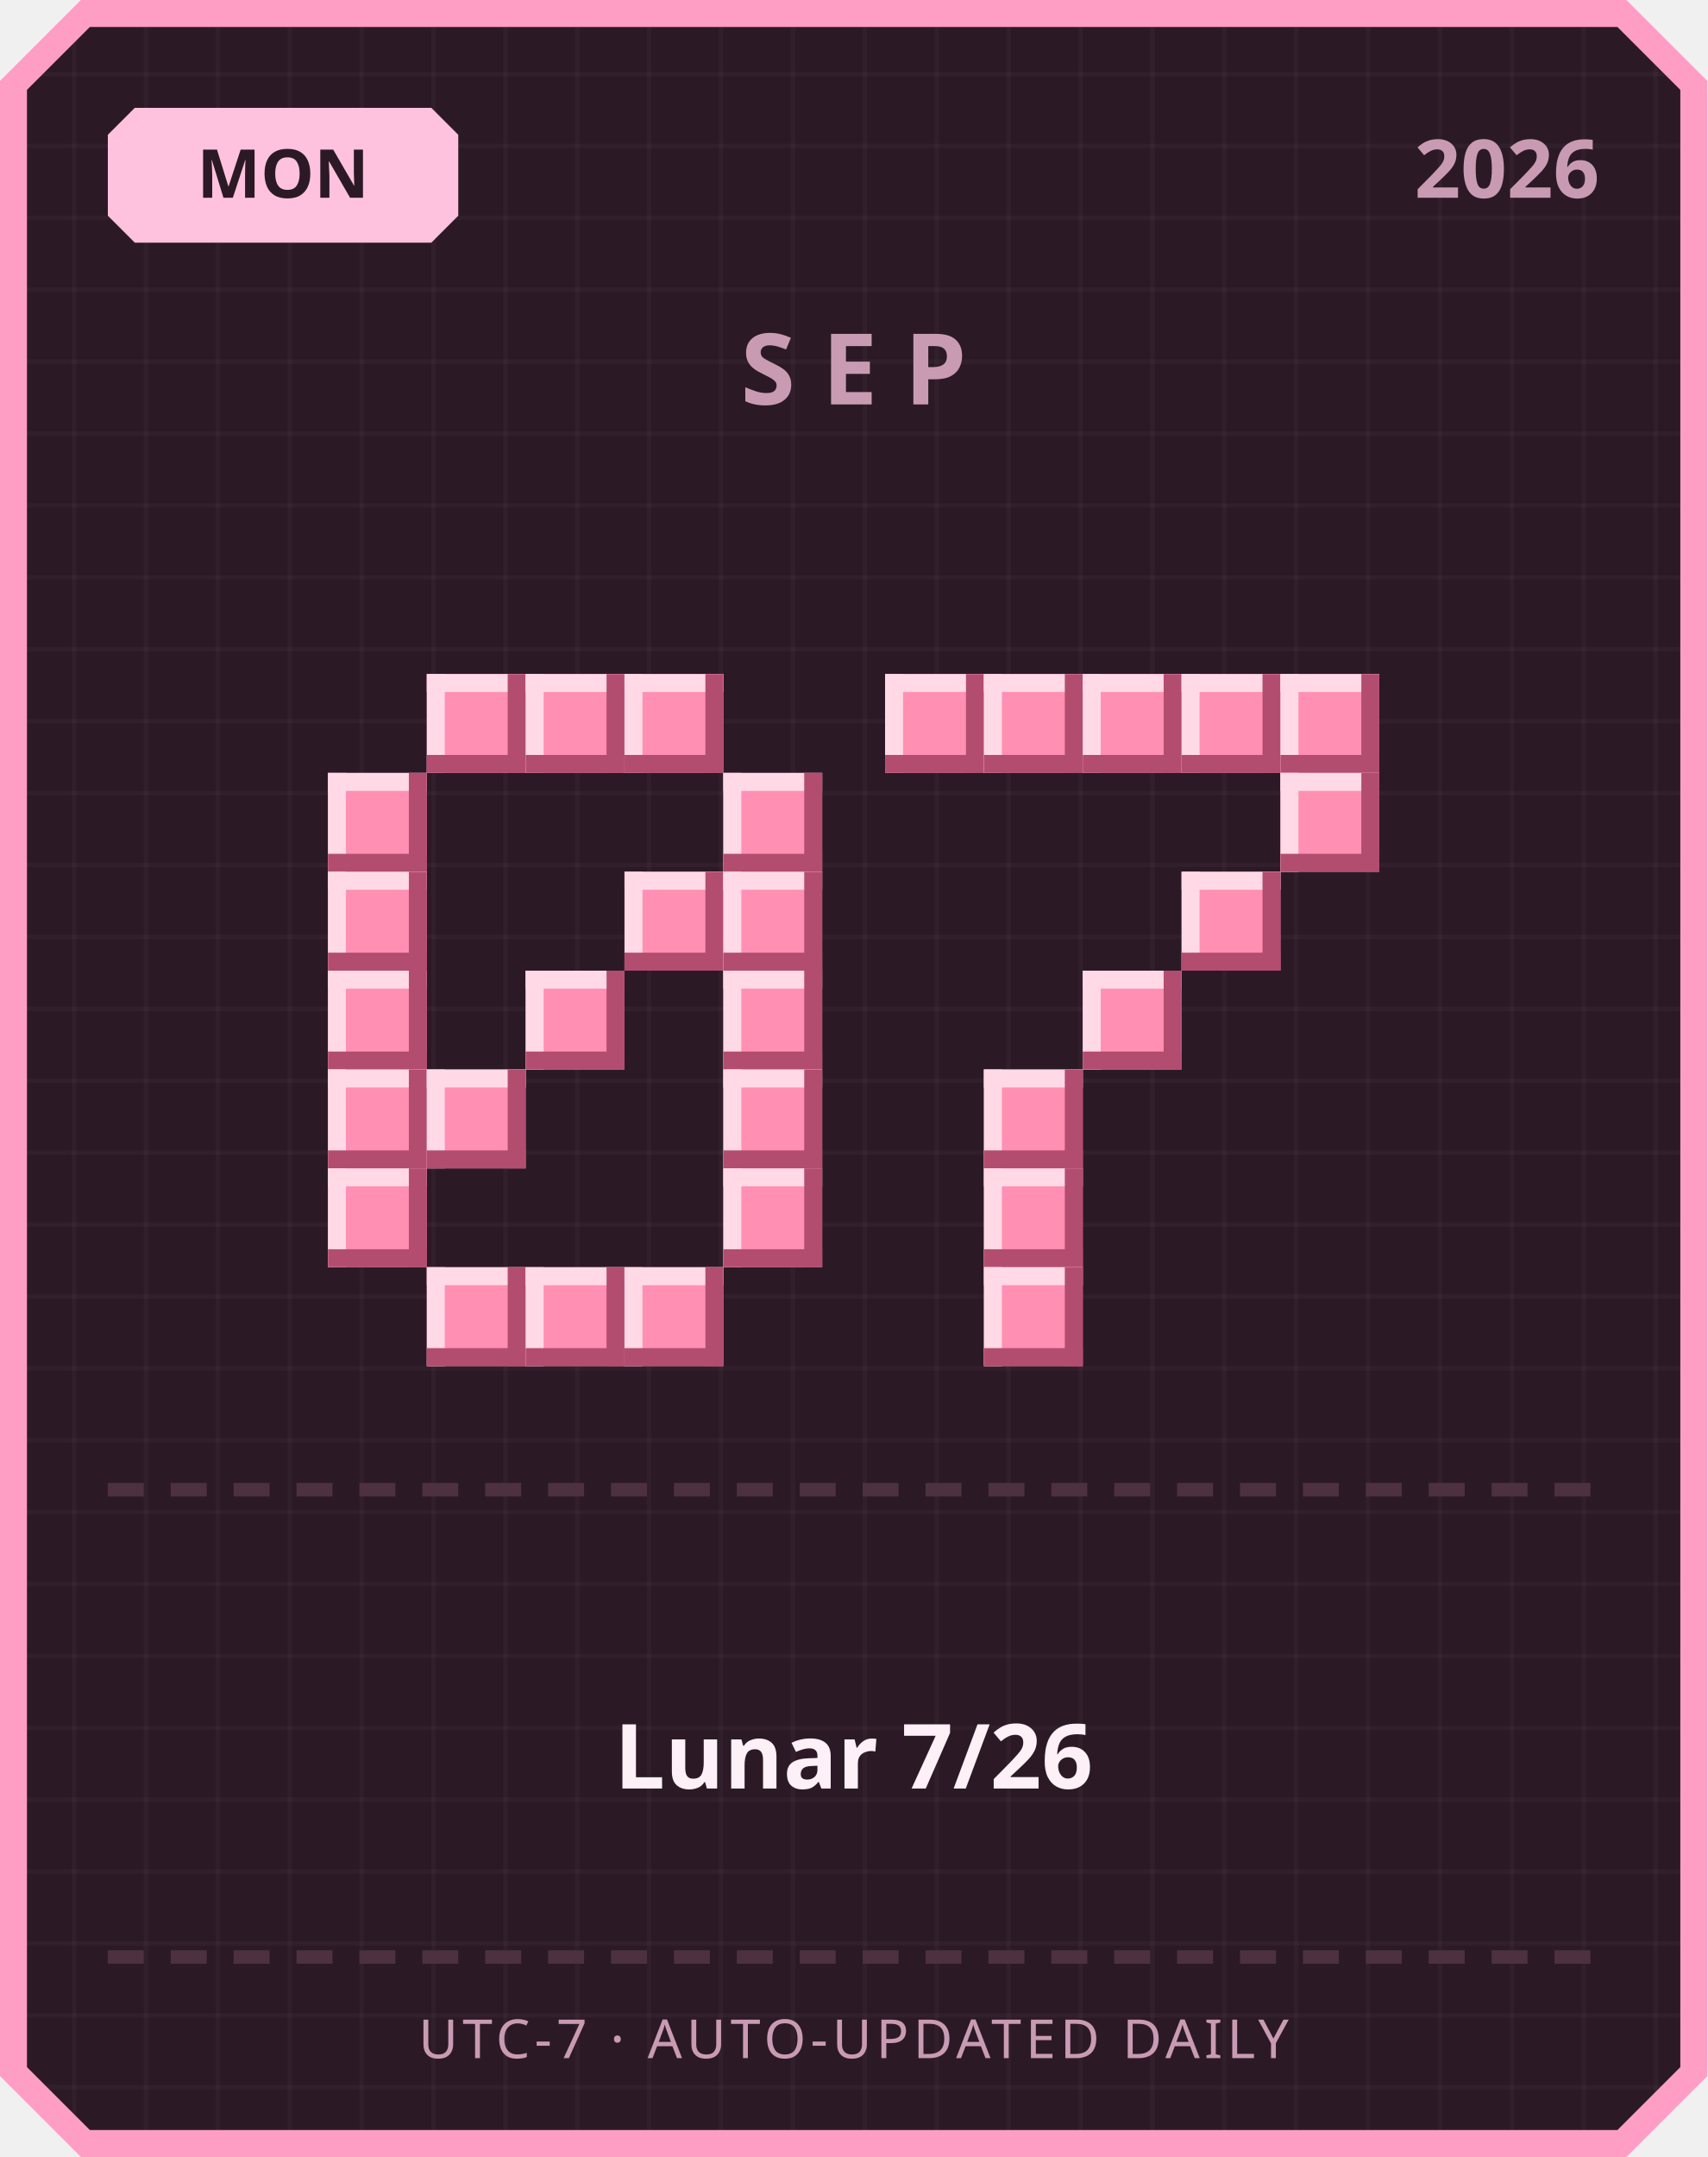
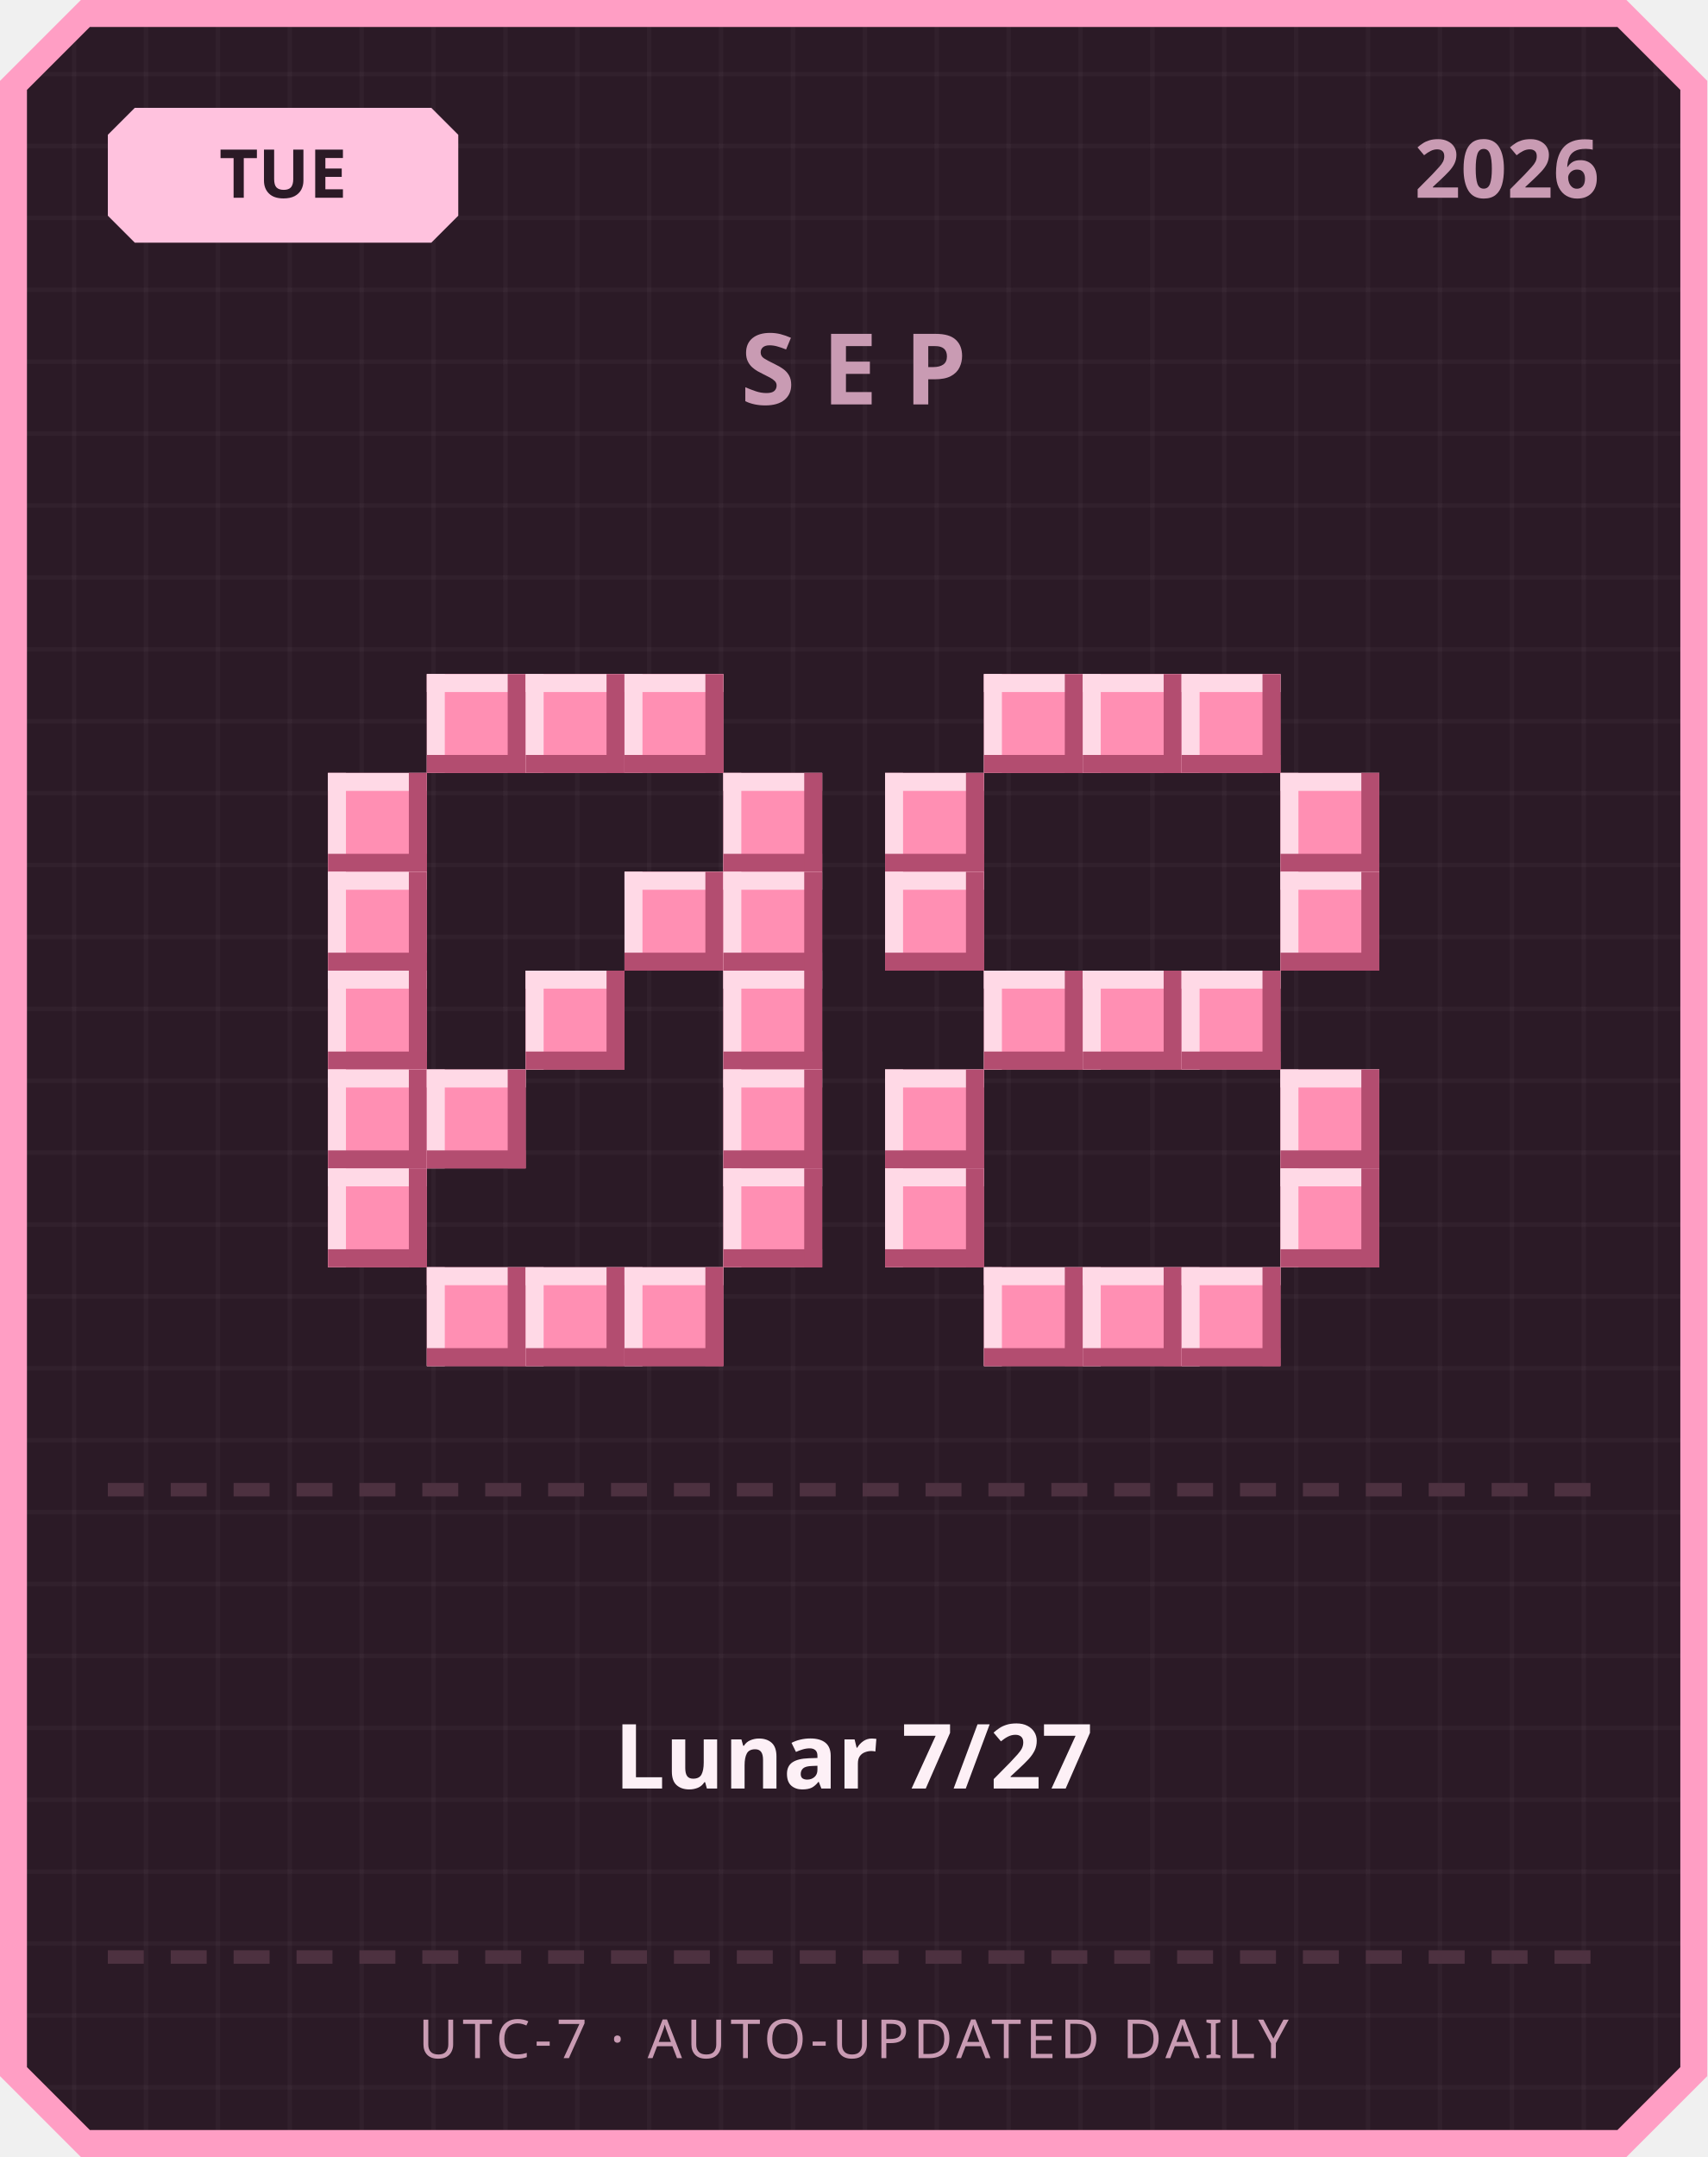
<svg xmlns="http://www.w3.org/2000/svg" width="380" height="480" viewBox="0 0 380 480">
  <defs>
    <pattern id="grid" width="16" height="16" patternUnits="userSpaceOnUse">
      <rect width="16" height="16" fill="#2b1a26" />
      <rect width="1" height="16" fill="#ffffff" opacity="0.03" />
      <rect width="16" height="1" fill="#ffffff" opacity="0.03" />
    </pattern>
  </defs>
  <path d="M 18,0 L 362,0 L 380,18 L 380,462 L 362,480 L 18,480 L 0,462 L 0,18 Z" fill="#ff9ec4" />
  <path d="M 20,6 L 360,6 L 374,20 L 374,460 L 360,474 L 20,474 L 6,460 L 6,20 Z" fill="url(#grid)" />
  <path d="M 30,24 L 96,24 L 102,30 L 102,48 L 96,54 L 30,54 L 24,48 L 24,30 Z" fill="#ffc2de" />
-   <text x="63" y="44" text-anchor="middle" font-family="'Segoe UI', sans-serif" font-size="15" font-weight="700" fill="#2b1a26">MON</text>
+   <text x="63" y="44" text-anchor="middle" font-family="'Segoe UI', sans-serif" font-size="15" font-weight="700" fill="#2b1a26">TUE</text>
  <text x="356" y="44" text-anchor="end" font-family="'Segoe UI', sans-serif" font-size="18" font-weight="700" fill="#c99bb3">2026</text>
  <text x="190" y="90" text-anchor="middle" font-family="'Segoe UI', sans-serif" font-size="22" font-weight="700" letter-spacing="6" fill="#c99bb3">SEP</text>
  <rect x="95" y="150" width="22" height="22" fill="#ff8fb3" />
  <rect x="95" y="150" width="22" height="4" fill="#ffd9e6" />
  <rect x="95" y="150" width="4" height="22" fill="#ffd9e6" />
  <rect x="95" y="168" width="22" height="4" fill="#b34d70" />
  <rect x="113" y="150" width="4" height="22" fill="#b34d70" />
  <rect x="117" y="150" width="22" height="22" fill="#ff8fb3" />
  <rect x="117" y="150" width="22" height="4" fill="#ffd9e6" />
  <rect x="117" y="150" width="4" height="22" fill="#ffd9e6" />
  <rect x="117" y="168" width="22" height="4" fill="#b34d70" />
  <rect x="135" y="150" width="4" height="22" fill="#b34d70" />
  <rect x="139" y="150" width="22" height="22" fill="#ff8fb3" />
  <rect x="139" y="150" width="22" height="4" fill="#ffd9e6" />
  <rect x="139" y="150" width="4" height="22" fill="#ffd9e6" />
  <rect x="139" y="168" width="22" height="4" fill="#b34d70" />
  <rect x="157" y="150" width="4" height="22" fill="#b34d70" />
  <rect x="73" y="172" width="22" height="22" fill="#ff8fb3" />
  <rect x="73" y="172" width="22" height="4" fill="#ffd9e6" />
  <rect x="73" y="172" width="4" height="22" fill="#ffd9e6" />
  <rect x="73" y="190" width="22" height="4" fill="#b34d70" />
  <rect x="91" y="172" width="4" height="22" fill="#b34d70" />
  <rect x="161" y="172" width="22" height="22" fill="#ff8fb3" />
  <rect x="161" y="172" width="22" height="4" fill="#ffd9e6" />
  <rect x="161" y="172" width="4" height="22" fill="#ffd9e6" />
  <rect x="161" y="190" width="22" height="4" fill="#b34d70" />
  <rect x="179" y="172" width="4" height="22" fill="#b34d70" />
  <rect x="73" y="194" width="22" height="22" fill="#ff8fb3" />
  <rect x="73" y="194" width="22" height="4" fill="#ffd9e6" />
  <rect x="73" y="194" width="4" height="22" fill="#ffd9e6" />
  <rect x="73" y="212" width="22" height="4" fill="#b34d70" />
  <rect x="91" y="194" width="4" height="22" fill="#b34d70" />
  <rect x="139" y="194" width="22" height="22" fill="#ff8fb3" />
  <rect x="139" y="194" width="22" height="4" fill="#ffd9e6" />
  <rect x="139" y="194" width="4" height="22" fill="#ffd9e6" />
  <rect x="139" y="212" width="22" height="4" fill="#b34d70" />
  <rect x="157" y="194" width="4" height="22" fill="#b34d70" />
  <rect x="161" y="194" width="22" height="22" fill="#ff8fb3" />
  <rect x="161" y="194" width="22" height="4" fill="#ffd9e6" />
  <rect x="161" y="194" width="4" height="22" fill="#ffd9e6" />
  <rect x="161" y="212" width="22" height="4" fill="#b34d70" />
  <rect x="179" y="194" width="4" height="22" fill="#b34d70" />
  <rect x="73" y="216" width="22" height="22" fill="#ff8fb3" />
  <rect x="73" y="216" width="22" height="4" fill="#ffd9e6" />
  <rect x="73" y="216" width="4" height="22" fill="#ffd9e6" />
  <rect x="73" y="234" width="22" height="4" fill="#b34d70" />
  <rect x="91" y="216" width="4" height="22" fill="#b34d70" />
  <rect x="117" y="216" width="22" height="22" fill="#ff8fb3" />
  <rect x="117" y="216" width="22" height="4" fill="#ffd9e6" />
  <rect x="117" y="216" width="4" height="22" fill="#ffd9e6" />
  <rect x="117" y="234" width="22" height="4" fill="#b34d70" />
  <rect x="135" y="216" width="4" height="22" fill="#b34d70" />
  <rect x="161" y="216" width="22" height="22" fill="#ff8fb3" />
  <rect x="161" y="216" width="22" height="4" fill="#ffd9e6" />
  <rect x="161" y="216" width="4" height="22" fill="#ffd9e6" />
  <rect x="161" y="234" width="22" height="4" fill="#b34d70" />
  <rect x="179" y="216" width="4" height="22" fill="#b34d70" />
  <rect x="73" y="238" width="22" height="22" fill="#ff8fb3" />
  <rect x="73" y="238" width="22" height="4" fill="#ffd9e6" />
  <rect x="73" y="238" width="4" height="22" fill="#ffd9e6" />
  <rect x="73" y="256" width="22" height="4" fill="#b34d70" />
  <rect x="91" y="238" width="4" height="22" fill="#b34d70" />
  <rect x="95" y="238" width="22" height="22" fill="#ff8fb3" />
  <rect x="95" y="238" width="22" height="4" fill="#ffd9e6" />
  <rect x="95" y="238" width="4" height="22" fill="#ffd9e6" />
  <rect x="95" y="256" width="22" height="4" fill="#b34d70" />
  <rect x="113" y="238" width="4" height="22" fill="#b34d70" />
  <rect x="161" y="238" width="22" height="22" fill="#ff8fb3" />
  <rect x="161" y="238" width="22" height="4" fill="#ffd9e6" />
  <rect x="161" y="238" width="4" height="22" fill="#ffd9e6" />
  <rect x="161" y="256" width="22" height="4" fill="#b34d70" />
  <rect x="179" y="238" width="4" height="22" fill="#b34d70" />
  <rect x="73" y="260" width="22" height="22" fill="#ff8fb3" />
  <rect x="73" y="260" width="22" height="4" fill="#ffd9e6" />
  <rect x="73" y="260" width="4" height="22" fill="#ffd9e6" />
  <rect x="73" y="278" width="22" height="4" fill="#b34d70" />
  <rect x="91" y="260" width="4" height="22" fill="#b34d70" />
  <rect x="161" y="260" width="22" height="22" fill="#ff8fb3" />
  <rect x="161" y="260" width="22" height="4" fill="#ffd9e6" />
  <rect x="161" y="260" width="4" height="22" fill="#ffd9e6" />
  <rect x="161" y="278" width="22" height="4" fill="#b34d70" />
  <rect x="179" y="260" width="4" height="22" fill="#b34d70" />
  <rect x="95" y="282" width="22" height="22" fill="#ff8fb3" />
  <rect x="95" y="282" width="22" height="4" fill="#ffd9e6" />
  <rect x="95" y="282" width="4" height="22" fill="#ffd9e6" />
  <rect x="95" y="300" width="22" height="4" fill="#b34d70" />
  <rect x="113" y="282" width="4" height="22" fill="#b34d70" />
  <rect x="117" y="282" width="22" height="22" fill="#ff8fb3" />
  <rect x="117" y="282" width="22" height="4" fill="#ffd9e6" />
  <rect x="117" y="282" width="4" height="22" fill="#ffd9e6" />
  <rect x="117" y="300" width="22" height="4" fill="#b34d70" />
  <rect x="135" y="282" width="4" height="22" fill="#b34d70" />
  <rect x="139" y="282" width="22" height="22" fill="#ff8fb3" />
  <rect x="139" y="282" width="22" height="4" fill="#ffd9e6" />
  <rect x="139" y="282" width="4" height="22" fill="#ffd9e6" />
  <rect x="139" y="300" width="22" height="4" fill="#b34d70" />
  <rect x="157" y="282" width="4" height="22" fill="#b34d70" />
-   <rect x="197" y="150" width="22" height="22" fill="#ff8fb3" />
-   <rect x="197" y="150" width="22" height="4" fill="#ffd9e6" />
-   <rect x="197" y="150" width="4" height="22" fill="#ffd9e6" />
-   <rect x="197" y="168" width="22" height="4" fill="#b34d70" />
-   <rect x="215" y="150" width="4" height="22" fill="#b34d70" />
  <rect x="219" y="150" width="22" height="22" fill="#ff8fb3" />
  <rect x="219" y="150" width="22" height="4" fill="#ffd9e6" />
  <rect x="219" y="150" width="4" height="22" fill="#ffd9e6" />
  <rect x="219" y="168" width="22" height="4" fill="#b34d70" />
  <rect x="237" y="150" width="4" height="22" fill="#b34d70" />
  <rect x="241" y="150" width="22" height="22" fill="#ff8fb3" />
  <rect x="241" y="150" width="22" height="4" fill="#ffd9e6" />
  <rect x="241" y="150" width="4" height="22" fill="#ffd9e6" />
  <rect x="241" y="168" width="22" height="4" fill="#b34d70" />
  <rect x="259" y="150" width="4" height="22" fill="#b34d70" />
  <rect x="263" y="150" width="22" height="22" fill="#ff8fb3" />
  <rect x="263" y="150" width="22" height="4" fill="#ffd9e6" />
  <rect x="263" y="150" width="4" height="22" fill="#ffd9e6" />
  <rect x="263" y="168" width="22" height="4" fill="#b34d70" />
  <rect x="281" y="150" width="4" height="22" fill="#b34d70" />
-   <rect x="285" y="150" width="22" height="22" fill="#ff8fb3" />
-   <rect x="285" y="150" width="22" height="4" fill="#ffd9e6" />
-   <rect x="285" y="150" width="4" height="22" fill="#ffd9e6" />
-   <rect x="285" y="168" width="22" height="4" fill="#b34d70" />
-   <rect x="303" y="150" width="4" height="22" fill="#b34d70" />
+   <rect x="197" y="172" width="22" height="22" fill="#ff8fb3" />
+   <rect x="197" y="172" width="22" height="4" fill="#ffd9e6" />
+   <rect x="197" y="172" width="4" height="22" fill="#ffd9e6" />
+   <rect x="197" y="190" width="22" height="4" fill="#b34d70" />
+   <rect x="215" y="172" width="4" height="22" fill="#b34d70" />
  <rect x="285" y="172" width="22" height="22" fill="#ff8fb3" />
  <rect x="285" y="172" width="22" height="4" fill="#ffd9e6" />
  <rect x="285" y="172" width="4" height="22" fill="#ffd9e6" />
  <rect x="285" y="190" width="22" height="4" fill="#b34d70" />
  <rect x="303" y="172" width="4" height="22" fill="#b34d70" />
-   <rect x="263" y="194" width="22" height="22" fill="#ff8fb3" />
-   <rect x="263" y="194" width="22" height="4" fill="#ffd9e6" />
-   <rect x="263" y="194" width="4" height="22" fill="#ffd9e6" />
-   <rect x="263" y="212" width="22" height="4" fill="#b34d70" />
-   <rect x="281" y="194" width="4" height="22" fill="#b34d70" />
+   <rect x="197" y="194" width="22" height="22" fill="#ff8fb3" />
+   <rect x="197" y="194" width="22" height="4" fill="#ffd9e6" />
+   <rect x="197" y="194" width="4" height="22" fill="#ffd9e6" />
+   <rect x="197" y="212" width="22" height="4" fill="#b34d70" />
+   <rect x="215" y="194" width="4" height="22" fill="#b34d70" />
+   <rect x="285" y="194" width="22" height="22" fill="#ff8fb3" />
+   <rect x="285" y="194" width="22" height="4" fill="#ffd9e6" />
+   <rect x="285" y="194" width="4" height="22" fill="#ffd9e6" />
+   <rect x="285" y="212" width="22" height="4" fill="#b34d70" />
+   <rect x="303" y="194" width="4" height="22" fill="#b34d70" />
+   <rect x="219" y="216" width="22" height="22" fill="#ff8fb3" />
+   <rect x="219" y="216" width="22" height="4" fill="#ffd9e6" />
+   <rect x="219" y="216" width="4" height="22" fill="#ffd9e6" />
+   <rect x="219" y="234" width="22" height="4" fill="#b34d70" />
+   <rect x="237" y="216" width="4" height="22" fill="#b34d70" />
  <rect x="241" y="216" width="22" height="22" fill="#ff8fb3" />
  <rect x="241" y="216" width="22" height="4" fill="#ffd9e6" />
  <rect x="241" y="216" width="4" height="22" fill="#ffd9e6" />
  <rect x="241" y="234" width="22" height="4" fill="#b34d70" />
  <rect x="259" y="216" width="4" height="22" fill="#b34d70" />
-   <rect x="219" y="238" width="22" height="22" fill="#ff8fb3" />
-   <rect x="219" y="238" width="22" height="4" fill="#ffd9e6" />
-   <rect x="219" y="238" width="4" height="22" fill="#ffd9e6" />
-   <rect x="219" y="256" width="22" height="4" fill="#b34d70" />
-   <rect x="237" y="238" width="4" height="22" fill="#b34d70" />
-   <rect x="219" y="260" width="22" height="22" fill="#ff8fb3" />
-   <rect x="219" y="260" width="22" height="4" fill="#ffd9e6" />
-   <rect x="219" y="260" width="4" height="22" fill="#ffd9e6" />
-   <rect x="219" y="278" width="22" height="4" fill="#b34d70" />
-   <rect x="237" y="260" width="4" height="22" fill="#b34d70" />
+   <rect x="263" y="216" width="22" height="22" fill="#ff8fb3" />
+   <rect x="263" y="216" width="22" height="4" fill="#ffd9e6" />
+   <rect x="263" y="216" width="4" height="22" fill="#ffd9e6" />
+   <rect x="263" y="234" width="22" height="4" fill="#b34d70" />
+   <rect x="281" y="216" width="4" height="22" fill="#b34d70" />
+   <rect x="197" y="238" width="22" height="22" fill="#ff8fb3" />
+   <rect x="197" y="238" width="22" height="4" fill="#ffd9e6" />
+   <rect x="197" y="238" width="4" height="22" fill="#ffd9e6" />
+   <rect x="197" y="256" width="22" height="4" fill="#b34d70" />
+   <rect x="215" y="238" width="4" height="22" fill="#b34d70" />
+   <rect x="285" y="238" width="22" height="22" fill="#ff8fb3" />
+   <rect x="285" y="238" width="22" height="4" fill="#ffd9e6" />
+   <rect x="285" y="238" width="4" height="22" fill="#ffd9e6" />
+   <rect x="285" y="256" width="22" height="4" fill="#b34d70" />
+   <rect x="303" y="238" width="4" height="22" fill="#b34d70" />
+   <rect x="197" y="260" width="22" height="22" fill="#ff8fb3" />
+   <rect x="197" y="260" width="22" height="4" fill="#ffd9e6" />
+   <rect x="197" y="260" width="4" height="22" fill="#ffd9e6" />
+   <rect x="197" y="278" width="22" height="4" fill="#b34d70" />
+   <rect x="215" y="260" width="4" height="22" fill="#b34d70" />
+   <rect x="285" y="260" width="22" height="22" fill="#ff8fb3" />
+   <rect x="285" y="260" width="22" height="4" fill="#ffd9e6" />
+   <rect x="285" y="260" width="4" height="22" fill="#ffd9e6" />
+   <rect x="285" y="278" width="22" height="4" fill="#b34d70" />
+   <rect x="303" y="260" width="4" height="22" fill="#b34d70" />
  <rect x="219" y="282" width="22" height="22" fill="#ff8fb3" />
  <rect x="219" y="282" width="22" height="4" fill="#ffd9e6" />
  <rect x="219" y="282" width="4" height="22" fill="#ffd9e6" />
  <rect x="219" y="300" width="22" height="4" fill="#b34d70" />
  <rect x="237" y="282" width="4" height="22" fill="#b34d70" />
+   <rect x="241" y="282" width="22" height="22" fill="#ff8fb3" />
+   <rect x="241" y="282" width="22" height="4" fill="#ffd9e6" />
+   <rect x="241" y="282" width="4" height="22" fill="#ffd9e6" />
+   <rect x="241" y="300" width="22" height="4" fill="#b34d70" />
+   <rect x="259" y="282" width="4" height="22" fill="#b34d70" />
+   <rect x="263" y="282" width="22" height="22" fill="#ff8fb3" />
+   <rect x="263" y="282" width="22" height="4" fill="#ffd9e6" />
+   <rect x="263" y="282" width="4" height="22" fill="#ffd9e6" />
+   <rect x="263" y="300" width="22" height="4" fill="#b34d70" />
+   <rect x="281" y="282" width="4" height="22" fill="#b34d70" />
  <rect x="24" y="330" width="8" height="3" fill="#4d3140" />
  <rect x="38" y="330" width="8" height="3" fill="#4d3140" />
  <rect x="52" y="330" width="8" height="3" fill="#4d3140" />
  <rect x="66" y="330" width="8" height="3" fill="#4d3140" />
  <rect x="80" y="330" width="8" height="3" fill="#4d3140" />
  <rect x="94" y="330" width="8" height="3" fill="#4d3140" />
  <rect x="108" y="330" width="8" height="3" fill="#4d3140" />
  <rect x="122" y="330" width="8" height="3" fill="#4d3140" />
  <rect x="136" y="330" width="8" height="3" fill="#4d3140" />
  <rect x="150" y="330" width="8" height="3" fill="#4d3140" />
  <rect x="164" y="330" width="8" height="3" fill="#4d3140" />
  <rect x="178" y="330" width="8" height="3" fill="#4d3140" />
  <rect x="192" y="330" width="8" height="3" fill="#4d3140" />
  <rect x="206" y="330" width="8" height="3" fill="#4d3140" />
  <rect x="220" y="330" width="8" height="3" fill="#4d3140" />
  <rect x="234" y="330" width="8" height="3" fill="#4d3140" />
  <rect x="248" y="330" width="8" height="3" fill="#4d3140" />
  <rect x="262" y="330" width="8" height="3" fill="#4d3140" />
  <rect x="276" y="330" width="8" height="3" fill="#4d3140" />
  <rect x="290" y="330" width="8" height="3" fill="#4d3140" />
  <rect x="304" y="330" width="8" height="3" fill="#4d3140" />
  <rect x="318" y="330" width="8" height="3" fill="#4d3140" />
  <rect x="332" y="330" width="8" height="3" fill="#4d3140" />
  <rect x="346" y="330" width="8" height="3" fill="#4d3140" />
-   <text x="190" y="398" text-anchor="middle" font-family="'Segoe UI', 'Microsoft JhengHei', sans-serif" font-size="20" font-weight="700" fill="#fdf0f6">Lunar 7/26</text>
+   <text x="190" y="398" text-anchor="middle" font-family="'Segoe UI', 'Microsoft JhengHei', sans-serif" font-size="20" font-weight="700" fill="#fdf0f6">Lunar 7/27</text>
  <rect x="24" y="434" width="8" height="3" fill="#4d3140" />
  <rect x="38" y="434" width="8" height="3" fill="#4d3140" />
  <rect x="52" y="434" width="8" height="3" fill="#4d3140" />
  <rect x="66" y="434" width="8" height="3" fill="#4d3140" />
  <rect x="80" y="434" width="8" height="3" fill="#4d3140" />
  <rect x="94" y="434" width="8" height="3" fill="#4d3140" />
  <rect x="108" y="434" width="8" height="3" fill="#4d3140" />
  <rect x="122" y="434" width="8" height="3" fill="#4d3140" />
  <rect x="136" y="434" width="8" height="3" fill="#4d3140" />
  <rect x="150" y="434" width="8" height="3" fill="#4d3140" />
  <rect x="164" y="434" width="8" height="3" fill="#4d3140" />
  <rect x="178" y="434" width="8" height="3" fill="#4d3140" />
  <rect x="192" y="434" width="8" height="3" fill="#4d3140" />
  <rect x="206" y="434" width="8" height="3" fill="#4d3140" />
  <rect x="220" y="434" width="8" height="3" fill="#4d3140" />
  <rect x="234" y="434" width="8" height="3" fill="#4d3140" />
  <rect x="248" y="434" width="8" height="3" fill="#4d3140" />
  <rect x="262" y="434" width="8" height="3" fill="#4d3140" />
  <rect x="276" y="434" width="8" height="3" fill="#4d3140" />
  <rect x="290" y="434" width="8" height="3" fill="#4d3140" />
  <rect x="304" y="434" width="8" height="3" fill="#4d3140" />
  <rect x="318" y="434" width="8" height="3" fill="#4d3140" />
  <rect x="332" y="434" width="8" height="3" fill="#4d3140" />
  <rect x="346" y="434" width="8" height="3" fill="#4d3140" />
  <text x="190" y="458" text-anchor="middle" font-family="'Segoe UI', sans-serif" font-size="12" letter-spacing="1" fill="#c99bb3">UTC-7 · AUTO-UPDATED DAILY</text>
</svg>
